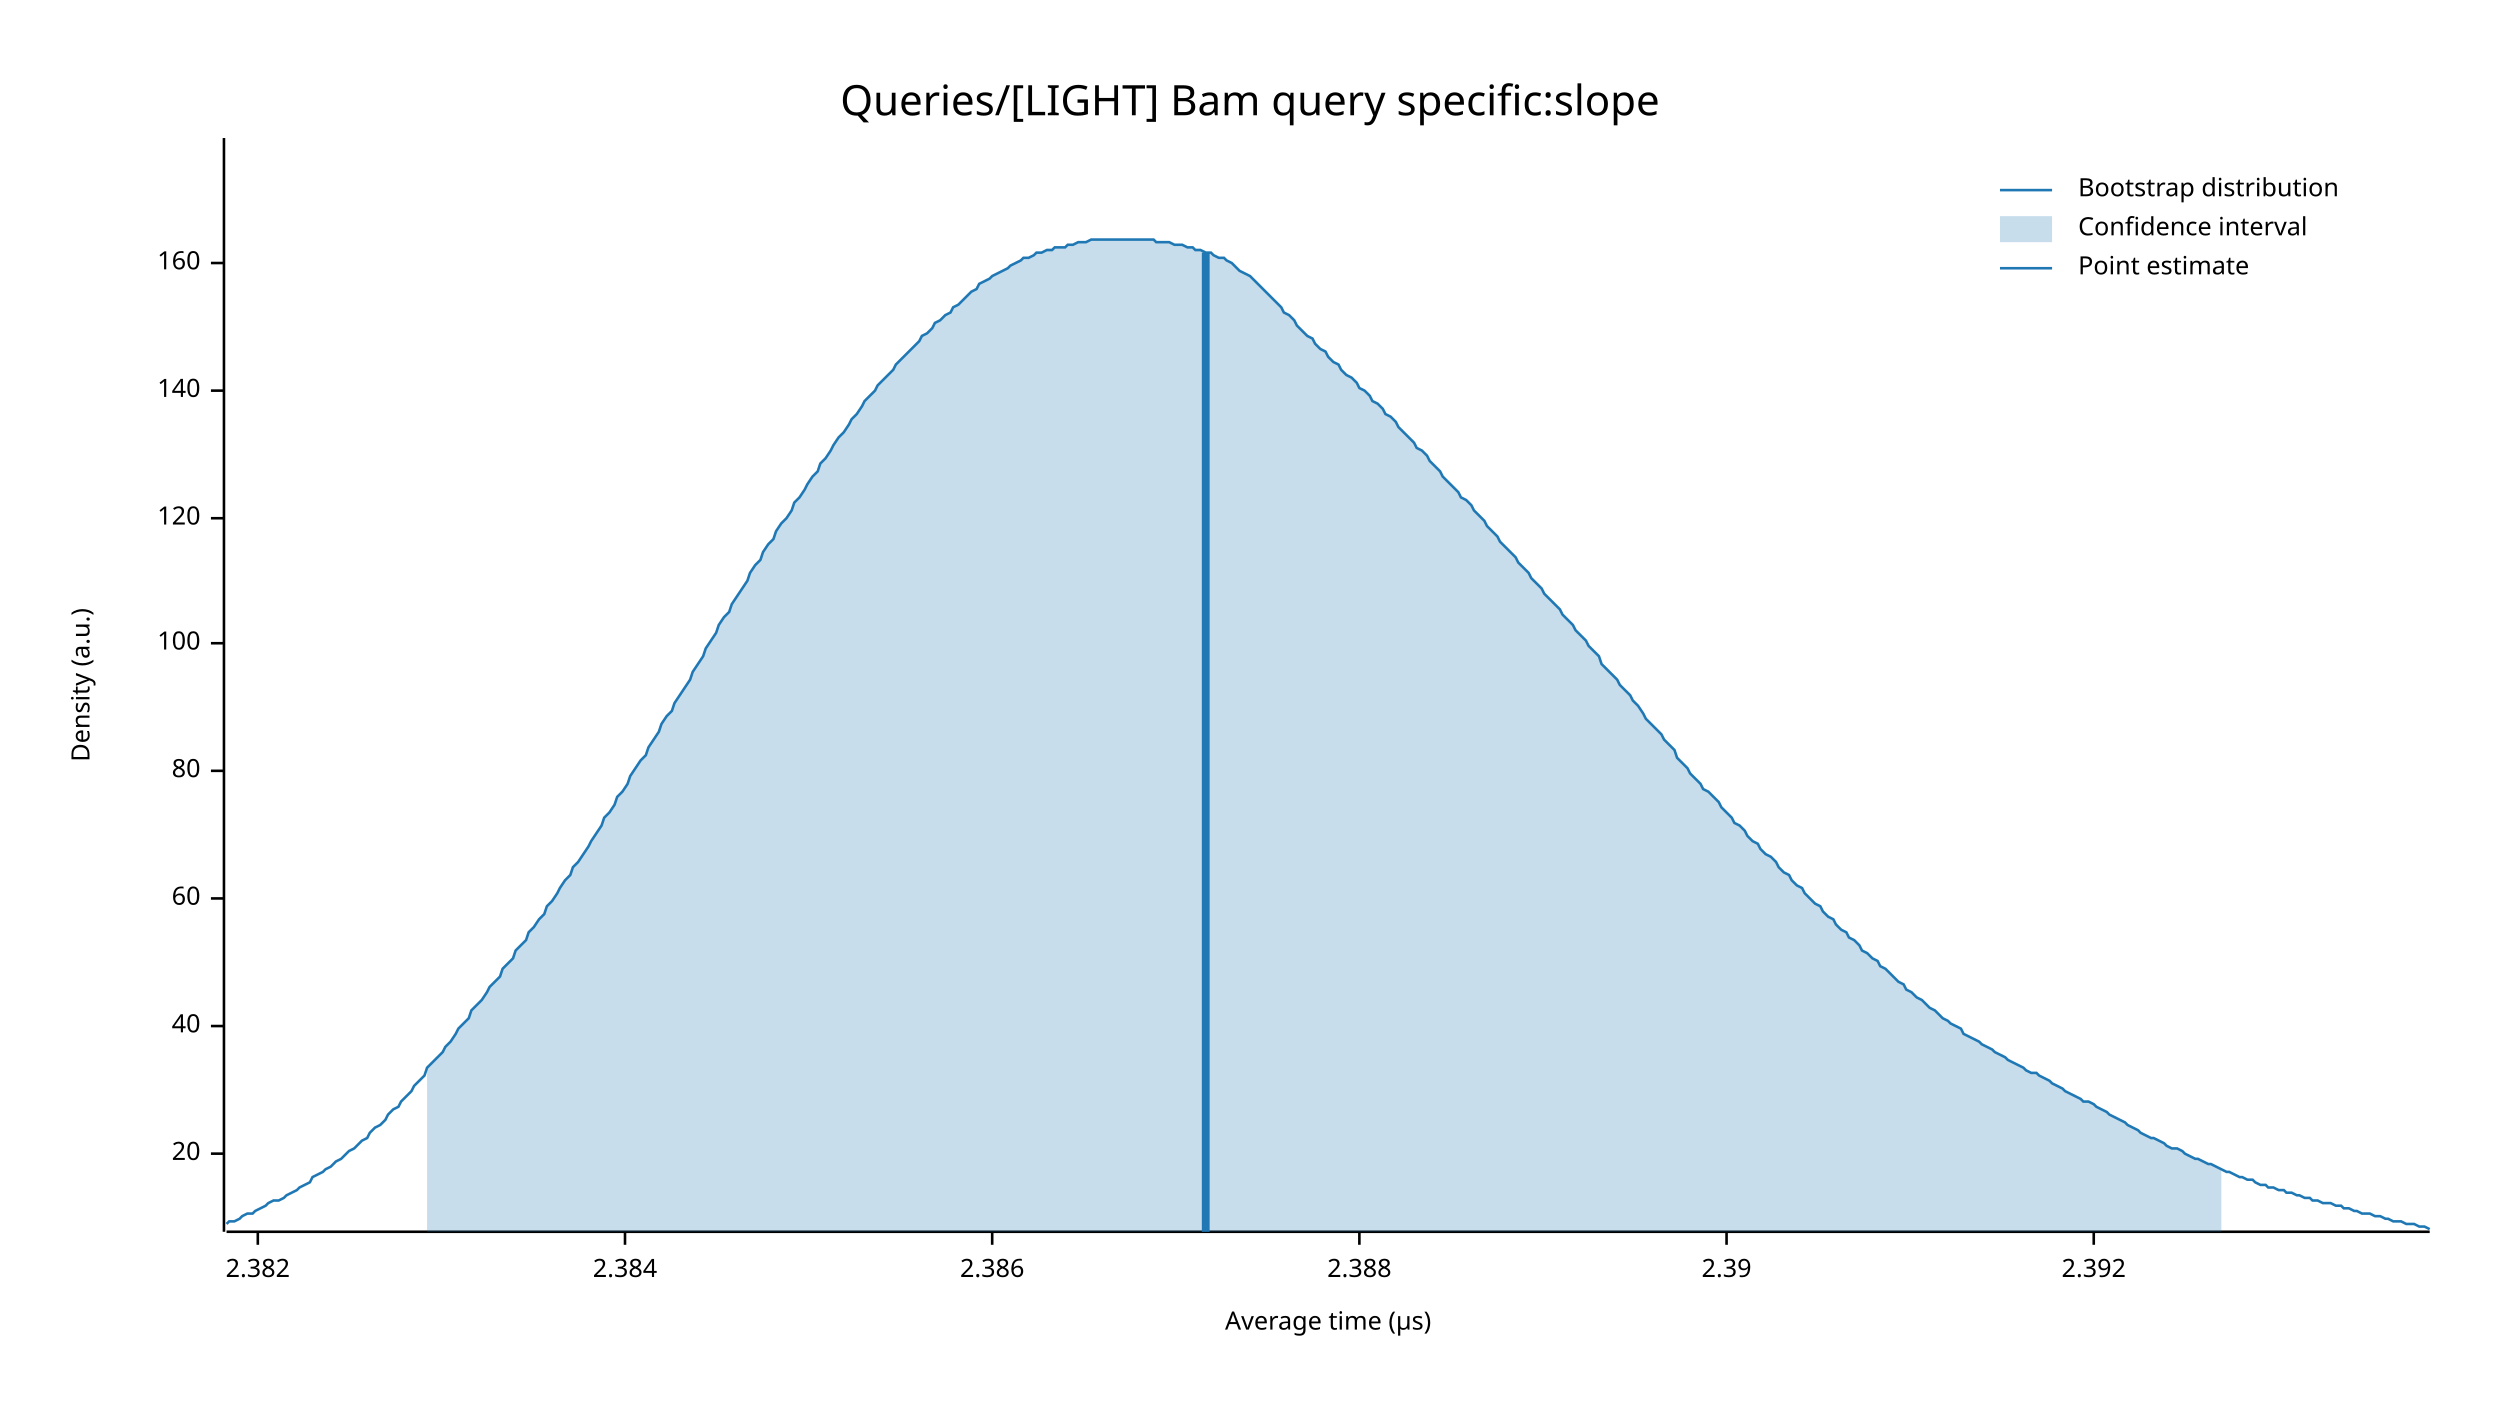
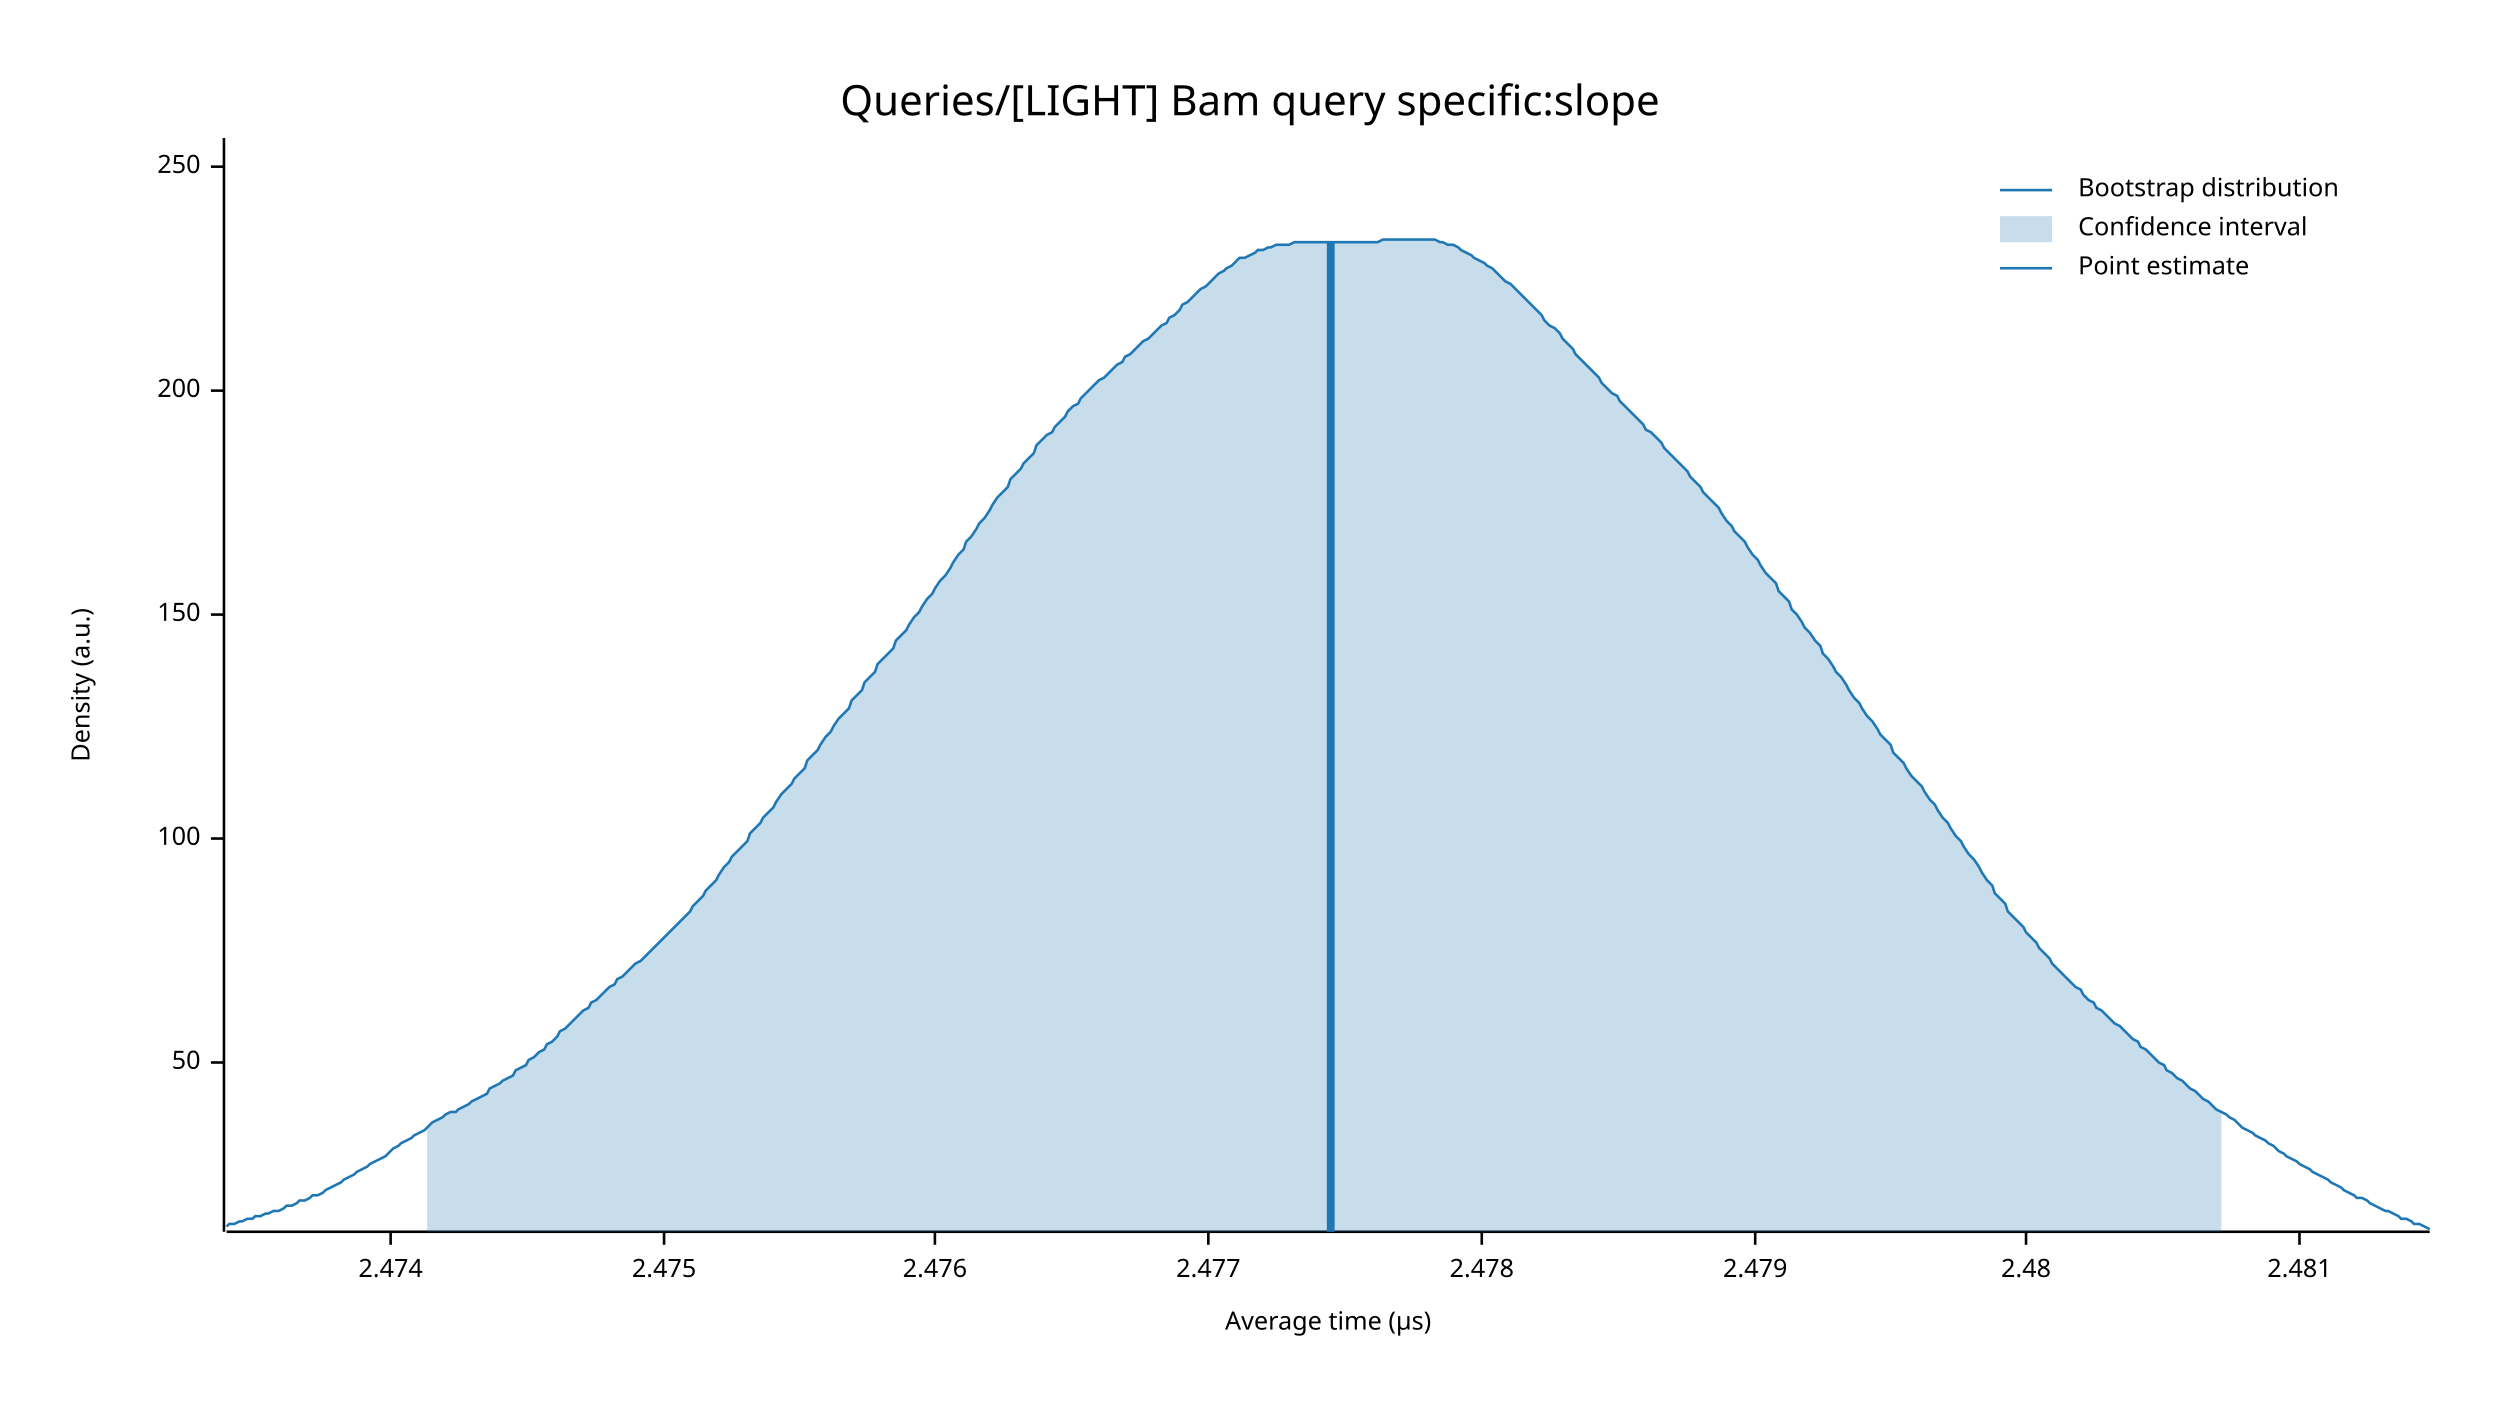
<svg xmlns="http://www.w3.org/2000/svg" width="960" height="540" viewBox="0 0 960 540">
  <text x="480" y="32" dy="0.76em" text-anchor="middle" font-family="sans-serif" font-size="16.129" opacity="1" fill="#000000">
Queries/[LIGHT] Bam query specific:slope
</text>
  <text x="27" y="263" dy="0.76em" text-anchor="middle" font-family="sans-serif" font-size="9.677" opacity="1" fill="#000000" transform="rotate(270, 27, 263)">
Density (a.u.)
</text>
  <text x="510" y="513" dy="-0.5ex" text-anchor="middle" font-family="sans-serif" font-size="9.677" opacity="1" fill="#000000">
Average time (µs)
</text>
  <polyline fill="none" opacity="1" stroke="#000000" stroke-width="1" points="86,53 86,473 " />
-   <text x="77" y="443" dy="0.5ex" text-anchor="end" font-family="sans-serif" font-size="9.677" opacity="1" fill="#000000">
- 20
+   <text x="77" y="408" dy="0.5ex" text-anchor="end" font-family="sans-serif" font-size="9.677" opacity="1" fill="#000000">
+ 50
</text>
-   <polyline fill="none" opacity="1" stroke="#000000" stroke-width="1" points="81,443 86,443 " />
-   <text x="77" y="394" dy="0.5ex" text-anchor="end" font-family="sans-serif" font-size="9.677" opacity="1" fill="#000000">
- 40
- </text>
-   <polyline fill="none" opacity="1" stroke="#000000" stroke-width="1" points="81,394 86,394 " />
-   <text x="77" y="345" dy="0.5ex" text-anchor="end" font-family="sans-serif" font-size="9.677" opacity="1" fill="#000000">
- 60
- </text>
-   <polyline fill="none" opacity="1" stroke="#000000" stroke-width="1" points="81,345 86,345 " />
-   <text x="77" y="296" dy="0.5ex" text-anchor="end" font-family="sans-serif" font-size="9.677" opacity="1" fill="#000000">
- 80
- </text>
-   <polyline fill="none" opacity="1" stroke="#000000" stroke-width="1" points="81,296 86,296 " />
-   <text x="77" y="247" dy="0.5ex" text-anchor="end" font-family="sans-serif" font-size="9.677" opacity="1" fill="#000000">
+   <polyline fill="none" opacity="1" stroke="#000000" stroke-width="1" points="81,408 86,408 " />
+   <text x="77" y="322" dy="0.5ex" text-anchor="end" font-family="sans-serif" font-size="9.677" opacity="1" fill="#000000">
100
</text>
-   <polyline fill="none" opacity="1" stroke="#000000" stroke-width="1" points="81,247 86,247 " />
-   <text x="77" y="199" dy="0.5ex" text-anchor="end" font-family="sans-serif" font-size="9.677" opacity="1" fill="#000000">
- 120
+   <polyline fill="none" opacity="1" stroke="#000000" stroke-width="1" points="81,322 86,322 " />
+   <text x="77" y="236" dy="0.5ex" text-anchor="end" font-family="sans-serif" font-size="9.677" opacity="1" fill="#000000">
+ 150
</text>
-   <polyline fill="none" opacity="1" stroke="#000000" stroke-width="1" points="81,199 86,199 " />
+   <polyline fill="none" opacity="1" stroke="#000000" stroke-width="1" points="81,236 86,236 " />
  <text x="77" y="150" dy="0.5ex" text-anchor="end" font-family="sans-serif" font-size="9.677" opacity="1" fill="#000000">
- 140
+ 200
</text>
  <polyline fill="none" opacity="1" stroke="#000000" stroke-width="1" points="81,150 86,150 " />
-   <text x="77" y="101" dy="0.5ex" text-anchor="end" font-family="sans-serif" font-size="9.677" opacity="1" fill="#000000">
- 160
+   <text x="77" y="64" dy="0.5ex" text-anchor="end" font-family="sans-serif" font-size="9.677" opacity="1" fill="#000000">
+ 250
</text>
-   <polyline fill="none" opacity="1" stroke="#000000" stroke-width="1" points="81,101 86,101 " />
+   <polyline fill="none" opacity="1" stroke="#000000" stroke-width="1" points="81,64 86,64 " />
  <polyline fill="none" opacity="1" stroke="#000000" stroke-width="1" points="87,473 933,473 " />
-   <text x="99" y="483" dy="0.76em" text-anchor="middle" font-family="sans-serif" font-size="9.677" opacity="1" fill="#000000">
- 2.382
+   <text x="150" y="483" dy="0.76em" text-anchor="middle" font-family="sans-serif" font-size="9.677" opacity="1" fill="#000000">
+ 2.474
</text>
-   <polyline fill="none" opacity="1" stroke="#000000" stroke-width="1" points="99,473 99,478 " />
-   <text x="240" y="483" dy="0.76em" text-anchor="middle" font-family="sans-serif" font-size="9.677" opacity="1" fill="#000000">
- 2.384
+   <polyline fill="none" opacity="1" stroke="#000000" stroke-width="1" points="150,473 150,478 " />
+   <text x="255" y="483" dy="0.76em" text-anchor="middle" font-family="sans-serif" font-size="9.677" opacity="1" fill="#000000">
+ 2.475
</text>
-   <polyline fill="none" opacity="1" stroke="#000000" stroke-width="1" points="240,473 240,478 " />
-   <text x="381" y="483" dy="0.76em" text-anchor="middle" font-family="sans-serif" font-size="9.677" opacity="1" fill="#000000">
- 2.386
+   <polyline fill="none" opacity="1" stroke="#000000" stroke-width="1" points="255,473 255,478 " />
+   <text x="359" y="483" dy="0.76em" text-anchor="middle" font-family="sans-serif" font-size="9.677" opacity="1" fill="#000000">
+ 2.476
</text>
-   <polyline fill="none" opacity="1" stroke="#000000" stroke-width="1" points="381,473 381,478 " />
-   <text x="522" y="483" dy="0.76em" text-anchor="middle" font-family="sans-serif" font-size="9.677" opacity="1" fill="#000000">
- 2.388
+   <polyline fill="none" opacity="1" stroke="#000000" stroke-width="1" points="359,473 359,478 " />
+   <text x="464" y="483" dy="0.76em" text-anchor="middle" font-family="sans-serif" font-size="9.677" opacity="1" fill="#000000">
+ 2.477
</text>
-   <polyline fill="none" opacity="1" stroke="#000000" stroke-width="1" points="522,473 522,478 " />
-   <text x="663" y="483" dy="0.76em" text-anchor="middle" font-family="sans-serif" font-size="9.677" opacity="1" fill="#000000">
- 2.39
+   <polyline fill="none" opacity="1" stroke="#000000" stroke-width="1" points="464,473 464,478 " />
+   <text x="569" y="483" dy="0.76em" text-anchor="middle" font-family="sans-serif" font-size="9.677" opacity="1" fill="#000000">
+ 2.478
</text>
-   <polyline fill="none" opacity="1" stroke="#000000" stroke-width="1" points="663,473 663,478 " />
-   <text x="804" y="483" dy="0.76em" text-anchor="middle" font-family="sans-serif" font-size="9.677" opacity="1" fill="#000000">
- 2.392
+   <polyline fill="none" opacity="1" stroke="#000000" stroke-width="1" points="569,473 569,478 " />
+   <text x="674" y="483" dy="0.76em" text-anchor="middle" font-family="sans-serif" font-size="9.677" opacity="1" fill="#000000">
+ 2.479
</text>
-   <polyline fill="none" opacity="1" stroke="#000000" stroke-width="1" points="804,473 804,478 " />
-   <polyline fill="none" opacity="1" stroke="#1F78B4" stroke-width="1" points="87,470 88,469 90,469 92,468 93,467 95,466 97,466 98,465 100,464 102,463 103,462 105,461 107,461 109,460 110,459 112,458 114,457 115,456 117,455 119,454 120,452 122,451 124,450 125,449 127,448 129,446 131,445 132,444 134,442 136,441 137,440 139,438 141,437 142,435 144,433 146,432 148,430 149,428 151,426 153,425 154,423 156,421 158,419 159,417 161,415 163,413 164,410 166,408 168,406 170,404 171,402 173,400 175,397 176,395 178,393 180,391 181,388 183,386 185,384 187,381 188,379 190,377 192,375 193,372 195,370 197,368 198,365 200,363 202,361 203,358 205,356 207,353 209,351 210,348 212,346 214,343 215,341 217,338 219,336 220,333 222,331 224,328 226,325 227,323 229,320 231,317 232,314 234,312 236,309 237,306 239,304 241,301 242,298 244,295 246,292 248,290 249,287 251,284 253,281 254,278 256,275 258,273 259,270 261,267 263,264 265,261 266,258 268,255 270,252 271,249 273,246 275,243 276,240 278,237 280,235 281,232 283,229 285,226 287,223 288,220 290,217 292,215 293,212 295,209 297,207 298,204 300,201 302,199 304,196 305,193 307,191 309,188 310,186 312,183 314,181 315,178 317,176 319,173 320,171 322,168 324,166 326,163 327,161 329,159 331,156 332,154 334,152 336,150 337,148 339,146 341,144 343,142 344,140 346,138 348,136 349,135 351,133 353,131 354,129 356,128 358,126 359,124 361,123 363,121 365,120 366,118 368,117 370,115 371,114 373,112 375,111 376,109 378,108 380,107 381,106 383,105 385,104 387,103 388,102 390,101 392,100 393,99 395,99 397,98 398,97 400,97 402,96 404,96 405,95 407,95 409,95 410,94 412,94 414,93 415,93 417,93 419,92 420,92 422,92 424,92 426,92 427,92 429,92 431,92 432,92 434,92 436,92 437,92 439,92 441,92 443,92 444,93 446,93 448,93 449,93 451,94 453,94 454,94 456,95 458,95 459,96 461,96 463,97 465,97 466,98 468,99 470,99 471,100 473,101 475,103 476,104 478,105 480,106 482,108 483,109 485,111 487,113 488,114 490,116 492,118 493,120 495,121 497,123 498,125 500,127 502,129 504,130 505,132 507,134 509,135 510,137 512,139 514,140 515,142 517,144 519,145 521,147 522,149 524,150 526,152 527,154 529,155 531,157 532,159 534,160 536,162 537,164 539,166 541,168 543,170 544,172 546,173 548,175 549,177 551,179 553,181 554,183 556,185 558,187 560,189 561,191 563,192 565,194 566,196 568,198 570,200 571,202 573,204 575,206 576,208 578,210 580,212 582,214 583,216 585,218 587,220 588,222 590,224 592,226 593,228 595,230 597,232 599,234 600,236 602,238 604,240 605,242 607,244 609,246 610,248 612,250 614,252 615,255 617,257 619,259 621,261 622,263 624,265 626,267 627,269 629,271 631,274 632,276 634,278 636,280 638,282 639,284 641,286 643,288 644,291 646,293 648,295 649,297 651,299 653,301 654,303 656,304 658,306 660,308 661,310 663,312 665,314 666,316 668,317 670,319 671,321 673,323 675,324 676,326 678,328 680,329 682,331 683,333 685,335 687,336 688,338 690,340 692,341 693,343 695,345 697,347 699,348 700,350 702,352 704,353 705,355 707,357 709,358 710,360 712,361 714,363 715,365 717,366 719,368 721,369 722,371 724,372 726,374 727,375 729,377 731,378 732,380 734,381 736,383 738,384 739,385 741,387 743,388 744,389 746,391 748,392 749,393 751,394 753,395 754,397 756,398 758,399 760,400 761,401 763,402 765,403 766,404 768,405 770,406 771,407 773,408 775,409 777,410 778,411 780,412 782,412 783,413 785,414 787,415 788,416 790,417 792,418 793,419 795,420 797,421 799,422 800,423 802,423 804,424 805,425 807,426 809,427 810,428 812,429 814,430 816,431 817,432 819,433 821,434 822,435 824,436 826,437 827,437 829,438 831,439 832,440 834,441 836,441 838,442 839,443 841,444 843,445 844,445 846,446 848,447 849,447 851,448 853,449 855,450 856,450 858,451 860,452 861,452 863,453 865,453 866,454 868,455 870,455 871,456 873,456 875,457 877,457 878,458 880,458 882,459 883,459 885,460 887,460 888,461 890,461 892,462 894,462 895,462 897,463 899,463 900,464 902,464 904,465 905,465 907,466 909,466 910,466 912,467 914,467 916,468 917,468 919,469 921,469 922,469 924,470 926,470 927,470 929,471 931,471 933,472 " />
-   <polygon opacity="0.25" fill="#1F78B4" points="164,410 166,408 168,406 170,404 171,402 173,400 175,397 176,395 178,393 180,391 181,388 183,386 185,384 187,381 188,379 190,377 192,375 193,372 195,370 197,368 198,365 200,363 202,361 203,358 205,356 207,353 209,351 210,348 212,346 214,343 215,341 217,338 219,336 220,333 222,331 224,328 226,325 227,323 229,320 231,317 232,314 234,312 236,309 237,306 239,304 241,301 242,298 244,295 246,292 248,290 249,287 251,284 253,281 254,278 256,275 258,273 259,270 261,267 263,264 265,261 266,258 268,255 270,252 271,249 273,246 275,243 276,240 278,237 280,235 281,232 283,229 285,226 287,223 288,220 290,217 292,215 293,212 295,209 297,207 298,204 300,201 302,199 304,196 305,193 307,191 309,188 310,186 312,183 314,181 315,178 317,176 319,173 320,171 322,168 324,166 326,163 327,161 329,159 331,156 332,154 334,152 336,150 337,148 339,146 341,144 343,142 344,140 346,138 348,136 349,135 351,133 353,131 354,129 356,128 358,126 359,124 361,123 363,121 365,120 366,118 368,117 370,115 371,114 373,112 375,111 376,109 378,108 380,107 381,106 383,105 385,104 387,103 388,102 390,101 392,100 393,99 395,99 397,98 398,97 400,97 402,96 404,96 405,95 407,95 409,95 410,94 412,94 414,93 415,93 417,93 419,92 420,92 422,92 424,92 426,92 427,92 429,92 431,92 432,92 434,92 436,92 437,92 439,92 441,92 443,92 444,93 446,93 448,93 449,93 451,94 453,94 454,94 456,95 458,95 459,96 461,96 463,97 465,97 466,98 468,99 470,99 471,100 473,101 475,103 476,104 478,105 480,106 482,108 483,109 485,111 487,113 488,114 490,116 492,118 493,120 495,121 497,123 498,125 500,127 502,129 504,130 505,132 507,134 509,135 510,137 512,139 514,140 515,142 517,144 519,145 521,147 522,149 524,150 526,152 527,154 529,155 531,157 532,159 534,160 536,162 537,164 539,166 541,168 543,170 544,172 546,173 548,175 549,177 551,179 553,181 554,183 556,185 558,187 560,189 561,191 563,192 565,194 566,196 568,198 570,200 571,202 573,204 575,206 576,208 578,210 580,212 582,214 583,216 585,218 587,220 588,222 590,224 592,226 593,228 595,230 597,232 599,234 600,236 602,238 604,240 605,242 607,244 609,246 610,248 612,250 614,252 615,255 617,257 619,259 621,261 622,263 624,265 626,267 627,269 629,271 631,274 632,276 634,278 636,280 638,282 639,284 641,286 643,288 644,291 646,293 648,295 649,297 651,299 653,301 654,303 656,304 658,306 660,308 661,310 663,312 665,314 666,316 668,317 670,319 671,321 673,323 675,324 676,326 678,328 680,329 682,331 683,333 685,335 687,336 688,338 690,340 692,341 693,343 695,345 697,347 699,348 700,350 702,352 704,353 705,355 707,357 709,358 710,360 712,361 714,363 715,365 717,366 719,368 721,369 722,371 724,372 726,374 727,375 729,377 731,378 732,380 734,381 736,383 738,384 739,385 741,387 743,388 744,389 746,391 748,392 749,393 751,394 753,395 754,397 756,398 758,399 760,400 761,401 763,402 765,403 766,404 768,405 770,406 771,407 773,408 775,409 777,410 778,411 780,412 782,412 783,413 785,414 787,415 788,416 790,417 792,418 793,419 795,420 797,421 799,422 800,423 802,423 804,424 805,425 807,426 809,427 810,428 812,429 814,430 816,431 817,432 819,433 821,434 822,435 824,436 826,437 827,437 829,438 831,439 832,440 834,441 836,441 838,442 839,443 841,444 843,445 844,445 846,446 848,447 849,447 851,448 853,449 853,473 164,473 " />
-   <polyline fill="none" opacity="1" stroke="#1F78B4" stroke-width="3" points="463,473 463,97 " />
+   <polyline fill="none" opacity="1" stroke="#000000" stroke-width="1" points="674,473 674,478 " />
+   <text x="778" y="483" dy="0.76em" text-anchor="middle" font-family="sans-serif" font-size="9.677" opacity="1" fill="#000000">
+ 2.48
+ </text>
+   <polyline fill="none" opacity="1" stroke="#000000" stroke-width="1" points="778,473 778,478 " />
+   <text x="883" y="483" dy="0.76em" text-anchor="middle" font-family="sans-serif" font-size="9.677" opacity="1" fill="#000000">
+ 2.481
+ </text>
+   <polyline fill="none" opacity="1" stroke="#000000" stroke-width="1" points="883,473 883,478 " />
+   <polyline fill="none" opacity="1" stroke="#1F78B4" stroke-width="1" points="87,471 88,470 90,470 92,469 93,469 95,468 97,468 98,467 100,467 102,466 103,466 105,465 107,465 109,464 110,463 112,463 114,462 115,461 117,461 119,460 120,459 122,459 124,458 125,457 127,456 129,455 131,454 132,453 134,452 136,451 137,450 139,449 141,448 142,447 144,446 146,445 148,444 149,443 151,441 153,440 154,439 156,438 158,437 159,436 161,435 163,434 164,433 166,431 168,430 170,429 171,428 173,427 175,427 176,426 178,425 180,424 181,423 183,422 185,421 187,420 188,418 190,417 192,416 193,415 195,414 197,413 198,411 200,410 202,409 203,407 205,406 207,404 209,403 210,401 212,400 214,398 215,396 217,395 219,393 220,392 222,390 224,388 226,387 227,385 229,384 231,382 232,381 234,379 236,378 237,376 239,375 241,373 242,372 244,370 246,369 248,367 249,366 251,364 253,362 254,361 256,359 258,357 259,356 261,354 263,352 265,350 266,348 268,346 270,344 271,342 273,340 275,338 276,336 278,333 280,331 281,329 283,327 285,325 287,323 288,320 290,318 292,316 293,314 295,312 297,310 298,308 300,305 302,303 304,301 305,299 307,297 309,295 310,292 312,290 314,288 315,286 317,283 319,281 320,279 322,276 324,274 326,272 327,269 329,267 331,265 332,262 334,260 336,258 337,255 339,253 341,251 343,249 344,246 346,244 348,242 349,240 351,237 353,235 354,233 356,230 358,228 359,226 361,223 363,221 365,218 366,216 368,213 370,211 371,208 373,206 375,203 376,201 378,199 380,196 381,194 383,191 385,189 387,187 388,184 390,182 392,180 393,178 395,176 397,174 398,171 400,169 402,167 404,166 405,164 407,162 409,160 410,158 412,156 414,155 415,153 417,151 419,149 420,148 422,146 424,145 426,143 427,142 429,140 431,139 432,137 434,136 436,134 437,133 439,131 441,130 443,128 444,127 446,125 448,124 449,122 451,121 453,119 454,117 456,116 458,114 459,113 461,111 463,110 465,108 466,107 468,105 470,104 471,103 473,102 475,100 476,99 478,99 480,98 482,97 483,96 485,96 487,95 488,95 490,94 492,94 493,94 495,94 497,93 498,93 500,93 502,93 504,93 505,93 507,93 509,93 510,93 512,93 514,93 515,93 517,93 519,93 521,93 522,93 524,93 526,93 527,93 529,93 531,92 532,92 534,92 536,92 537,92 539,92 541,92 543,92 544,92 546,92 548,92 549,92 551,92 553,93 554,93 556,94 558,94 560,95 561,96 563,97 565,98 566,99 568,100 570,101 571,102 573,103 575,105 576,106 578,108 580,109 582,111 583,112 585,114 587,116 588,117 590,119 592,121 593,123 595,125 597,126 599,128 600,130 602,132 604,134 605,136 607,138 609,140 610,141 612,143 614,145 615,147 617,149 619,151 621,152 622,154 624,156 626,158 627,159 629,161 631,163 632,165 634,166 636,168 638,170 639,172 641,174 643,176 644,177 646,179 648,181 649,183 651,185 653,187 654,189 656,191 658,193 660,195 661,197 663,200 665,202 666,204 668,206 670,208 671,210 673,213 675,215 676,217 678,220 680,222 682,224 683,227 685,229 687,231 688,234 690,236 692,239 693,241 695,243 697,246 699,248 700,251 702,253 704,256 705,258 707,260 709,263 710,265 712,268 714,270 715,272 717,275 719,277 721,280 722,282 724,284 726,286 727,289 729,291 731,293 732,295 734,298 736,300 738,302 739,304 741,307 743,309 744,311 746,314 748,316 749,318 751,321 753,323 754,325 756,328 758,330 760,333 761,335 763,338 765,340 766,343 768,345 770,347 771,350 773,352 775,354 777,356 778,358 780,360 782,362 783,364 785,366 787,368 788,370 790,372 792,374 793,375 795,377 797,379 799,380 800,382 802,384 804,385 805,387 807,388 809,390 810,391 812,393 814,394 816,396 817,397 819,399 821,400 822,402 824,403 826,405 827,406 829,408 831,409 832,411 834,412 836,414 838,415 839,416 841,418 843,419 844,420 846,422 848,423 849,424 851,426 853,427 855,428 856,429 858,430 860,432 861,433 863,434 865,435 866,436 868,437 870,438 871,439 873,440 875,442 877,443 878,444 880,445 882,446 883,447 885,448 887,449 888,450 890,451 892,452 894,453 895,454 897,455 899,456 900,457 902,458 904,459 905,460 907,460 909,461 910,462 912,463 914,464 916,465 917,465 919,466 921,467 922,468 924,468 926,469 927,470 929,470 931,471 933,472 " />
+   <polygon opacity="0.25" fill="#1F78B4" points="164,433 166,431 168,430 170,429 171,428 173,427 175,427 176,426 178,425 180,424 181,423 183,422 185,421 187,420 188,418 190,417 192,416 193,415 195,414 197,413 198,411 200,410 202,409 203,407 205,406 207,404 209,403 210,401 212,400 214,398 215,396 217,395 219,393 220,392 222,390 224,388 226,387 227,385 229,384 231,382 232,381 234,379 236,378 237,376 239,375 241,373 242,372 244,370 246,369 248,367 249,366 251,364 253,362 254,361 256,359 258,357 259,356 261,354 263,352 265,350 266,348 268,346 270,344 271,342 273,340 275,338 276,336 278,333 280,331 281,329 283,327 285,325 287,323 288,320 290,318 292,316 293,314 295,312 297,310 298,308 300,305 302,303 304,301 305,299 307,297 309,295 310,292 312,290 314,288 315,286 317,283 319,281 320,279 322,276 324,274 326,272 327,269 329,267 331,265 332,262 334,260 336,258 337,255 339,253 341,251 343,249 344,246 346,244 348,242 349,240 351,237 353,235 354,233 356,230 358,228 359,226 361,223 363,221 365,218 366,216 368,213 370,211 371,208 373,206 375,203 376,201 378,199 380,196 381,194 383,191 385,189 387,187 388,184 390,182 392,180 393,178 395,176 397,174 398,171 400,169 402,167 404,166 405,164 407,162 409,160 410,158 412,156 414,155 415,153 417,151 419,149 420,148 422,146 424,145 426,143 427,142 429,140 431,139 432,137 434,136 436,134 437,133 439,131 441,130 443,128 444,127 446,125 448,124 449,122 451,121 453,119 454,117 456,116 458,114 459,113 461,111 463,110 465,108 466,107 468,105 470,104 471,103 473,102 475,100 476,99 478,99 480,98 482,97 483,96 485,96 487,95 488,95 490,94 492,94 493,94 495,94 497,93 498,93 500,93 502,93 504,93 505,93 507,93 509,93 510,93 512,93 514,93 515,93 517,93 519,93 521,93 522,93 524,93 526,93 527,93 529,93 531,92 532,92 534,92 536,92 537,92 539,92 541,92 543,92 544,92 546,92 548,92 549,92 551,92 553,93 554,93 556,94 558,94 560,95 561,96 563,97 565,98 566,99 568,100 570,101 571,102 573,103 575,105 576,106 578,108 580,109 582,111 583,112 585,114 587,116 588,117 590,119 592,121 593,123 595,125 597,126 599,128 600,130 602,132 604,134 605,136 607,138 609,140 610,141 612,143 614,145 615,147 617,149 619,151 621,152 622,154 624,156 626,158 627,159 629,161 631,163 632,165 634,166 636,168 638,170 639,172 641,174 643,176 644,177 646,179 648,181 649,183 651,185 653,187 654,189 656,191 658,193 660,195 661,197 663,200 665,202 666,204 668,206 670,208 671,210 673,213 675,215 676,217 678,220 680,222 682,224 683,227 685,229 687,231 688,234 690,236 692,239 693,241 695,243 697,246 699,248 700,251 702,253 704,256 705,258 707,260 709,263 710,265 712,268 714,270 715,272 717,275 719,277 721,280 722,282 724,284 726,286 727,289 729,291 731,293 732,295 734,298 736,300 738,302 739,304 741,307 743,309 744,311 746,314 748,316 749,318 751,321 753,323 754,325 756,328 758,330 760,333 761,335 763,338 765,340 766,343 768,345 770,347 771,350 773,352 775,354 777,356 778,358 780,360 782,362 783,364 785,366 787,368 788,370 790,372 792,374 793,375 795,377 797,379 799,380 800,382 802,384 804,385 805,387 807,388 809,390 810,391 812,393 814,394 816,396 817,397 819,399 821,400 822,402 824,403 826,405 827,406 829,408 831,409 832,411 834,412 836,414 838,415 839,416 841,418 843,419 844,420 846,422 848,423 849,424 851,426 853,427 853,473 164,473 " />
+   <polyline fill="none" opacity="1" stroke="#1F78B4" stroke-width="3" points="511,473 511,93 " />
  <text x="798" y="68" dy="0.76em" text-anchor="start" font-family="sans-serif" font-size="9.677" opacity="1" fill="#000000">
Bootstrap distribution
</text>
  <text x="798" y="83" dy="0.76em" text-anchor="start" font-family="sans-serif" font-size="9.677" opacity="1" fill="#000000">
Confidence interval
</text>
  <text x="798" y="98" dy="0.76em" text-anchor="start" font-family="sans-serif" font-size="9.677" opacity="1" fill="#000000">
Point estimate
</text>
  <polyline fill="none" opacity="1" stroke="#1F78B4" stroke-width="1" points="768,73 788,73 " />
  <rect x="768" y="83" width="20" height="10" opacity="0.25" fill="#1F78B4" stroke="none" />
  <polyline fill="none" opacity="1" stroke="#1F78B4" stroke-width="1" points="768,103 788,103 " />
</svg>
